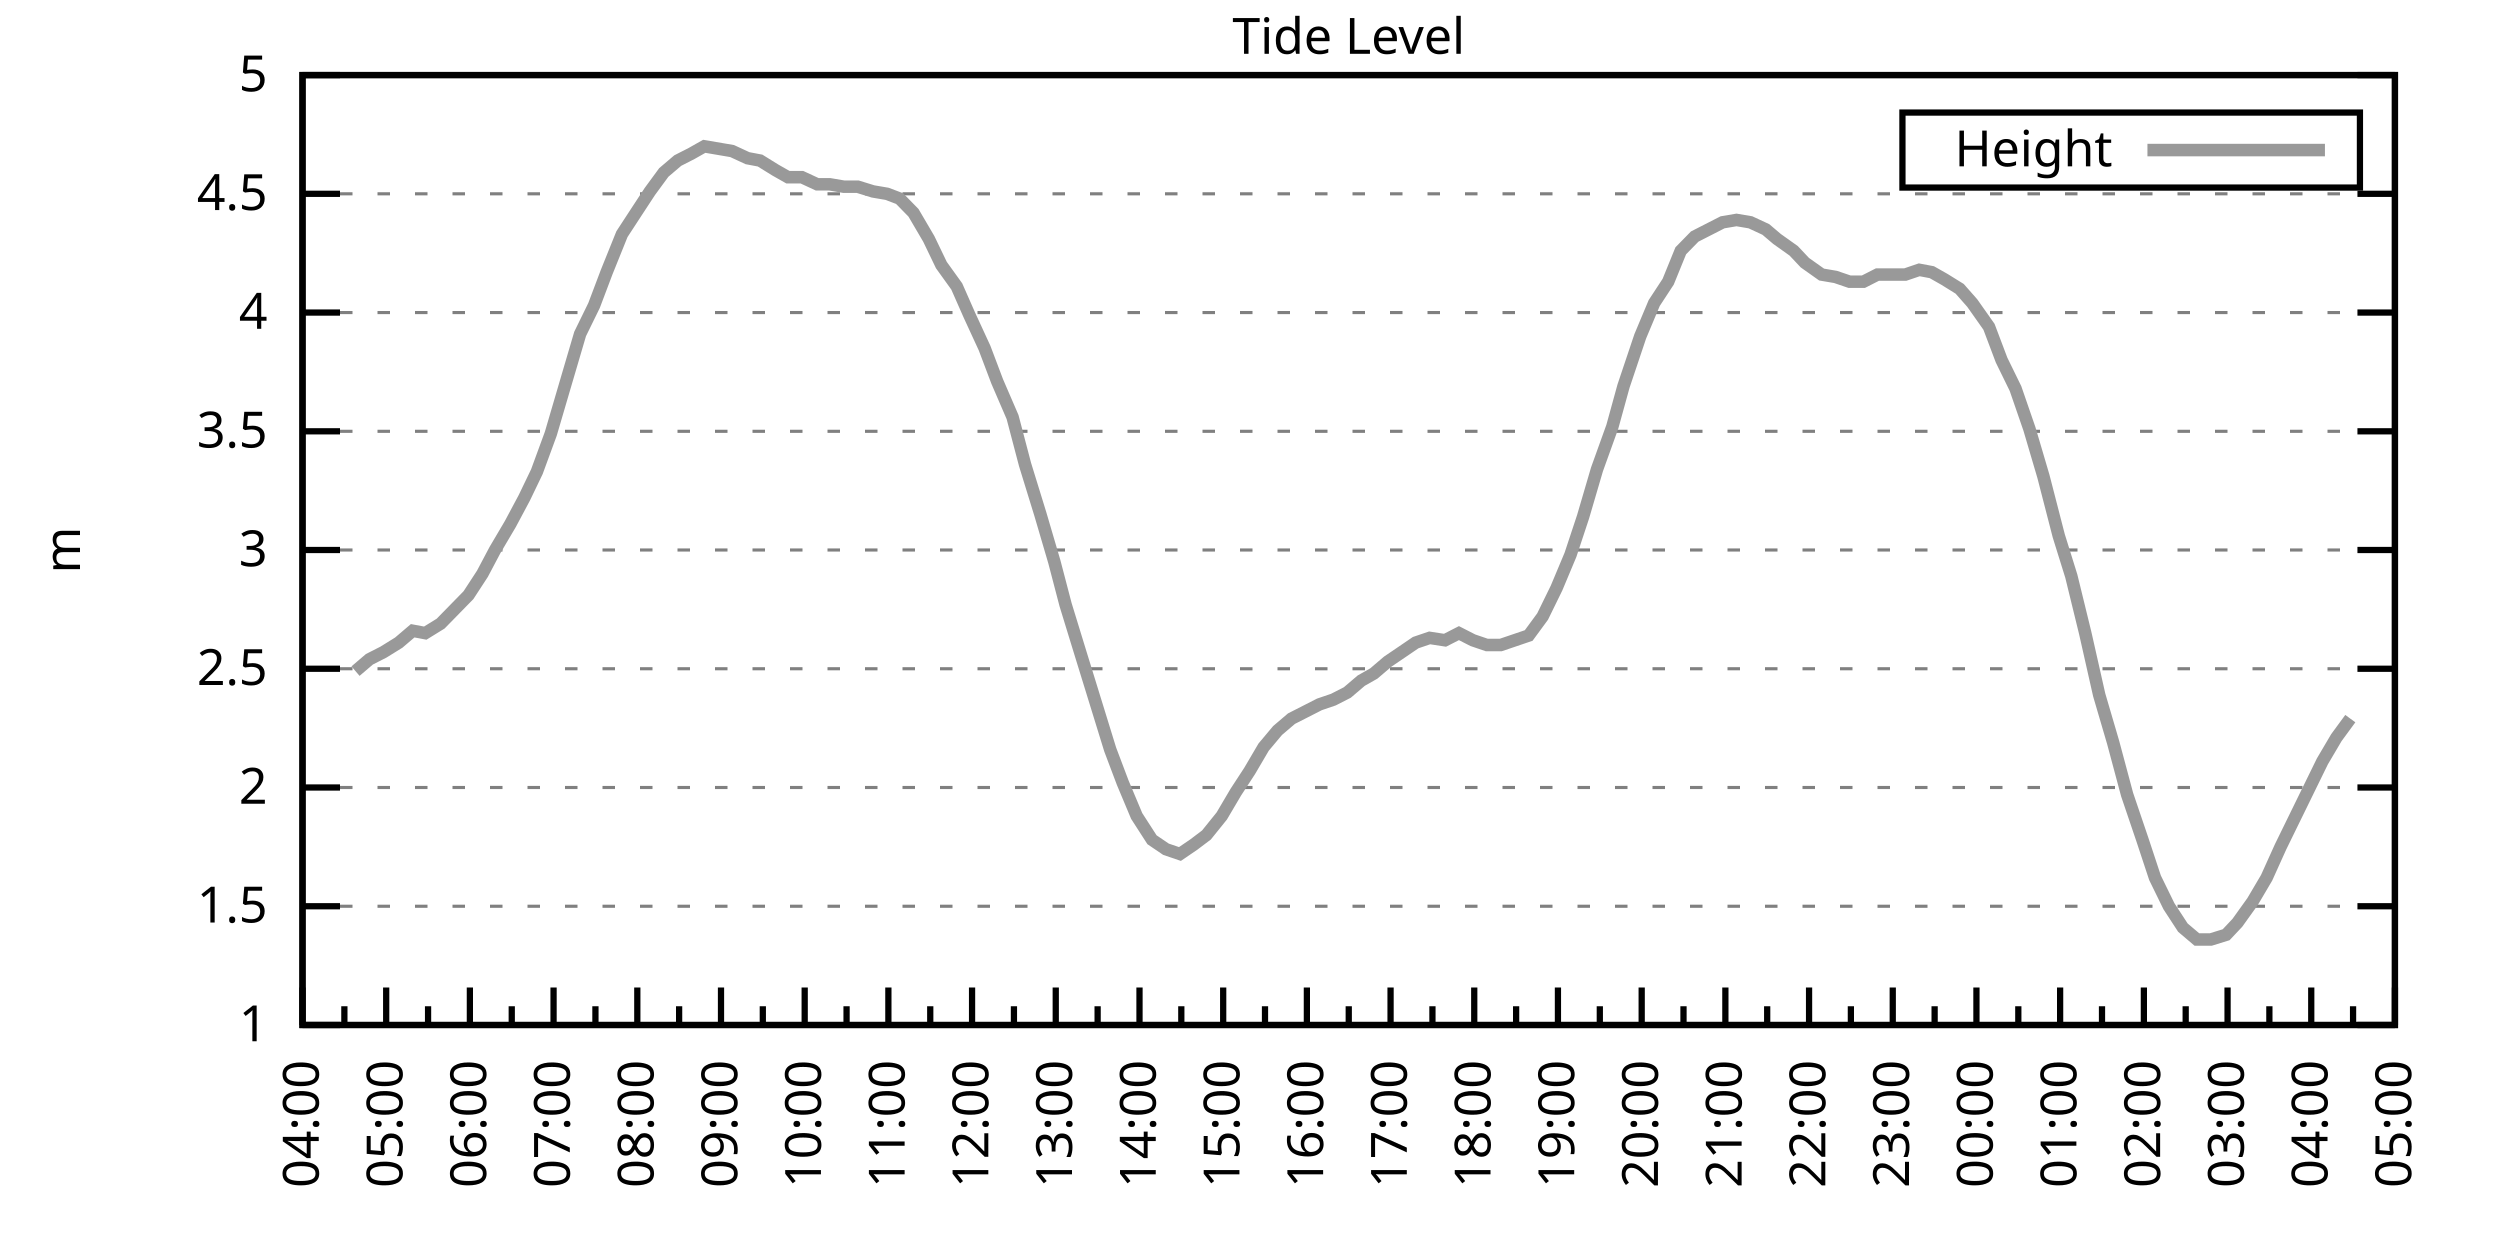
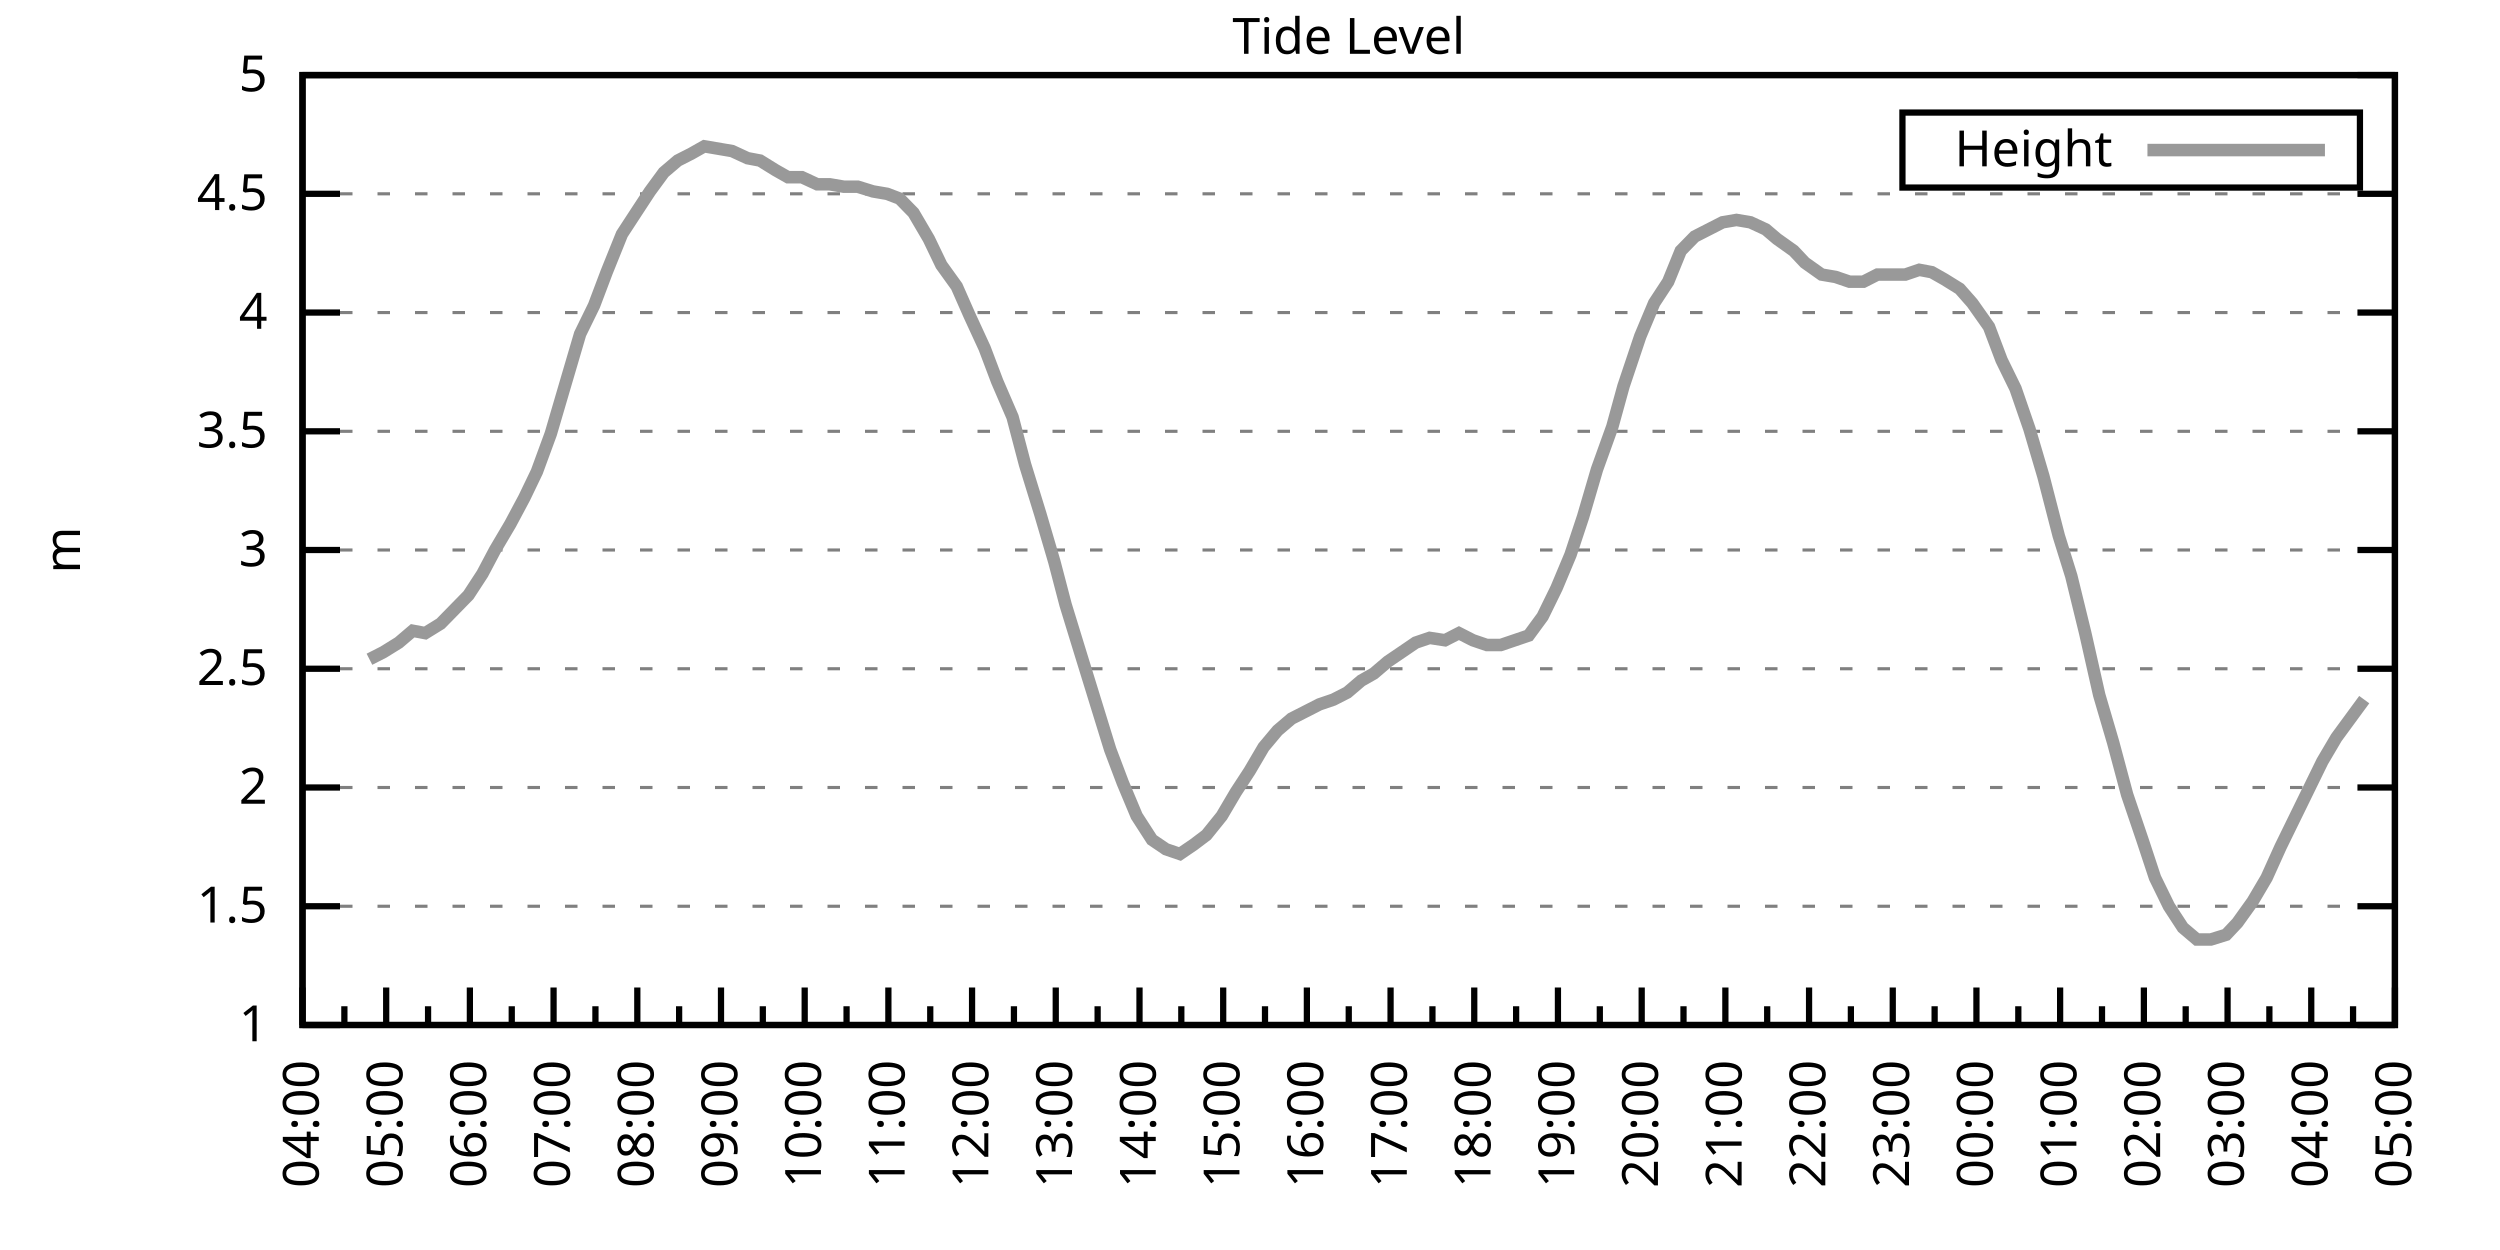
<svg xmlns="http://www.w3.org/2000/svg" xmlns:xlink="http://www.w3.org/1999/xlink" width="400" height="200" viewBox="0 0 400 200">
  <g id="gnuplot_canvas">
    <rect x="0" y="0" width="400" height="200" fill="none" />
    <defs>
      <circle id="gpDot" r="0.5" stroke-width="0.5" stroke="currentColor" />
      <path id="gpPt0" stroke-width="0.333" stroke="currentColor" d="M-1,0 h2 M0,-1 v2" />
      <path id="gpPt1" stroke-width="0.333" stroke="currentColor" d="M-1,-1 L1,1 M1,-1 L-1,1" />
      <path id="gpPt2" stroke-width="0.333" stroke="currentColor" d="M-1,0 L1,0 M0,-1 L0,1 M-1,-1 L1,1 M-1,1 L1,-1" />
      <rect id="gpPt3" stroke-width="0.333" stroke="currentColor" x="-1" y="-1" width="2" height="2" />
      <rect id="gpPt4" stroke-width="0.333" stroke="currentColor" fill="currentColor" x="-1" y="-1" width="2" height="2" />
      <circle id="gpPt5" stroke-width="0.333" stroke="currentColor" cx="0" cy="0" r="1" />
      <use xlink:href="#gpPt5" id="gpPt6" fill="currentColor" stroke="none" />
      <path id="gpPt7" stroke-width="0.333" stroke="currentColor" d="M0,-1.33 L-1.33,0.67 L1.33,0.67 z" />
      <use xlink:href="#gpPt7" id="gpPt8" fill="currentColor" stroke="none" />
      <use xlink:href="#gpPt7" id="gpPt9" stroke="currentColor" transform="rotate(180)" />
      <use xlink:href="#gpPt9" id="gpPt10" fill="currentColor" stroke="none" />
      <use xlink:href="#gpPt3" id="gpPt11" stroke="currentColor" transform="rotate(45)" />
      <use xlink:href="#gpPt11" id="gpPt12" fill="currentColor" stroke="none" />
      <path id="gpPt13" stroke-width="0.333" stroke="currentColor" d="M0,1.330 L1.265,0.411 L0.782,-1.067 L-0.782,-1.076 L-1.265,0.411 z" />
      <use xlink:href="#gpPt13" id="gpPt14" fill="currentColor" stroke="none" />
      <filter id="textbox" filterUnits="objectBoundingBox" x="0" y="0" height="1" width="1">
        <feFlood flood-color="white" flood-opacity="1" result="bgnd" />
        <feComposite in="SourceGraphic" in2="bgnd" operator="atop" />
      </filter>
      <filter id="greybox" filterUnits="objectBoundingBox" x="0" y="0" height="1" width="1">
        <feFlood flood-color="lightgrey" flood-opacity="1" result="grey" />
        <feComposite in="SourceGraphic" in2="grey" operator="atop" />
      </filter>
    </defs>
    <g fill="none" color="white" stroke="currentColor" stroke-width="1.00" stroke-linecap="butt" stroke-linejoin="miter">
</g>
    <g fill="none" color="black" stroke="currentColor" stroke-width="1.00" stroke-linecap="butt" stroke-linejoin="miter">
      <g stroke="none" shape-rendering="crispEdges">
        <polygon fill="rgb(255, 255, 255)" points="48.40,164.00 383.18,164.00 383.18,12.02 48.40,12.02 " />
      </g>
    </g>
    <g fill="none" color="black" stroke="currentColor" stroke-width="1.00" stroke-linecap="butt" stroke-linejoin="miter">
</g>
    <g fill="none" color="black" stroke="black" stroke-width="0.50" stroke-linecap="butt" stroke-linejoin="miter">
</g>
    <g fill="none" color="gray" stroke="currentColor" stroke-width="0.50" stroke-linecap="butt" stroke-linejoin="miter">
      <path stroke="gray" stroke-dasharray="2,4" class="gridline" d="M48.40,164.00 L383.19,164.00  " />
    </g>
    <g fill="none" color="gray" stroke="gray" stroke-width="1.00" stroke-linecap="butt" stroke-linejoin="miter">
</g>
    <g fill="none" color="black" stroke="currentColor" stroke-width="1.00" stroke-linecap="butt" stroke-linejoin="miter">
      <path stroke="black" d="M48.40,164.00 L54.40,164.00 M383.19,164.00 L377.19,164.00  " />
      <g transform="translate(42.80,166.60)" stroke="none" fill="black" font-family="Sans" font-size="8.00" text-anchor="end">
        <text>
          <tspan font-family="Sans"> 1</tspan>
        </text>
      </g>
    </g>
    <g fill="none" color="black" stroke="currentColor" stroke-width="1.00" stroke-linecap="butt" stroke-linejoin="miter">
</g>
    <g fill="none" color="black" stroke="black" stroke-width="0.50" stroke-linecap="butt" stroke-linejoin="miter">
</g>
    <g fill="none" color="gray" stroke="currentColor" stroke-width="0.50" stroke-linecap="butt" stroke-linejoin="miter">
      <path stroke="gray" stroke-dasharray="2,4" class="gridline" d="M48.40,145.00 L383.19,145.00  " />
    </g>
    <g fill="none" color="gray" stroke="gray" stroke-width="1.00" stroke-linecap="butt" stroke-linejoin="miter">
</g>
    <g fill="none" color="black" stroke="currentColor" stroke-width="1.00" stroke-linecap="butt" stroke-linejoin="miter">
      <path stroke="black" d="M48.40,145.00 L54.40,145.00 M383.19,145.00 L377.19,145.00  " />
      <g transform="translate(42.80,147.60)" stroke="none" fill="black" font-family="Sans" font-size="8.00" text-anchor="end">
        <text>
          <tspan font-family="Sans"> 1.5</tspan>
        </text>
      </g>
    </g>
    <g fill="none" color="black" stroke="currentColor" stroke-width="1.00" stroke-linecap="butt" stroke-linejoin="miter">
</g>
    <g fill="none" color="black" stroke="black" stroke-width="0.50" stroke-linecap="butt" stroke-linejoin="miter">
</g>
    <g fill="none" color="gray" stroke="currentColor" stroke-width="0.50" stroke-linecap="butt" stroke-linejoin="miter">
      <path stroke="gray" stroke-dasharray="2,4" class="gridline" d="M48.40,126.00 L383.19,126.00  " />
    </g>
    <g fill="none" color="gray" stroke="gray" stroke-width="1.00" stroke-linecap="butt" stroke-linejoin="miter">
</g>
    <g fill="none" color="black" stroke="currentColor" stroke-width="1.00" stroke-linecap="butt" stroke-linejoin="miter">
      <path stroke="black" d="M48.40,126.00 L54.40,126.00 M383.19,126.00 L377.19,126.00  " />
      <g transform="translate(42.80,128.60)" stroke="none" fill="black" font-family="Sans" font-size="8.00" text-anchor="end">
        <text>
          <tspan font-family="Sans"> 2</tspan>
        </text>
      </g>
    </g>
    <g fill="none" color="black" stroke="currentColor" stroke-width="1.00" stroke-linecap="butt" stroke-linejoin="miter">
</g>
    <g fill="none" color="black" stroke="black" stroke-width="0.50" stroke-linecap="butt" stroke-linejoin="miter">
</g>
    <g fill="none" color="gray" stroke="currentColor" stroke-width="0.50" stroke-linecap="butt" stroke-linejoin="miter">
      <path stroke="gray" stroke-dasharray="2,4" class="gridline" d="M48.40,107.00 L383.19,107.00  " />
    </g>
    <g fill="none" color="gray" stroke="gray" stroke-width="1.00" stroke-linecap="butt" stroke-linejoin="miter">
</g>
    <g fill="none" color="black" stroke="currentColor" stroke-width="1.00" stroke-linecap="butt" stroke-linejoin="miter">
      <path stroke="black" d="M48.40,107.00 L54.40,107.00 M383.19,107.00 L377.19,107.00  " />
      <g transform="translate(42.80,109.60)" stroke="none" fill="black" font-family="Sans" font-size="8.00" text-anchor="end">
        <text>
          <tspan font-family="Sans"> 2.5</tspan>
        </text>
      </g>
    </g>
    <g fill="none" color="black" stroke="currentColor" stroke-width="1.00" stroke-linecap="butt" stroke-linejoin="miter">
</g>
    <g fill="none" color="black" stroke="black" stroke-width="0.50" stroke-linecap="butt" stroke-linejoin="miter">
</g>
    <g fill="none" color="gray" stroke="currentColor" stroke-width="0.50" stroke-linecap="butt" stroke-linejoin="miter">
      <path stroke="gray" stroke-dasharray="2,4" class="gridline" d="M48.40,88.00 L383.19,88.00  " />
    </g>
    <g fill="none" color="gray" stroke="gray" stroke-width="1.00" stroke-linecap="butt" stroke-linejoin="miter">
</g>
    <g fill="none" color="black" stroke="currentColor" stroke-width="1.00" stroke-linecap="butt" stroke-linejoin="miter">
      <path stroke="black" d="M48.40,88.00 L54.40,88.00 M383.19,88.00 L377.19,88.00  " />
      <g transform="translate(42.80,90.60)" stroke="none" fill="black" font-family="Sans" font-size="8.00" text-anchor="end">
        <text>
          <tspan font-family="Sans"> 3</tspan>
        </text>
      </g>
    </g>
    <g fill="none" color="black" stroke="currentColor" stroke-width="1.00" stroke-linecap="butt" stroke-linejoin="miter">
</g>
    <g fill="none" color="black" stroke="black" stroke-width="0.50" stroke-linecap="butt" stroke-linejoin="miter">
</g>
    <g fill="none" color="gray" stroke="currentColor" stroke-width="0.50" stroke-linecap="butt" stroke-linejoin="miter">
      <path stroke="gray" stroke-dasharray="2,4" class="gridline" d="M48.40,69.01 L383.19,69.01  " />
    </g>
    <g fill="none" color="gray" stroke="gray" stroke-width="1.00" stroke-linecap="butt" stroke-linejoin="miter">
</g>
    <g fill="none" color="black" stroke="currentColor" stroke-width="1.00" stroke-linecap="butt" stroke-linejoin="miter">
      <path stroke="black" d="M48.40,69.01 L54.40,69.01 M383.19,69.01 L377.19,69.01  " />
      <g transform="translate(42.80,71.61)" stroke="none" fill="black" font-family="Sans" font-size="8.00" text-anchor="end">
        <text>
          <tspan font-family="Sans"> 3.5</tspan>
        </text>
      </g>
    </g>
    <g fill="none" color="black" stroke="currentColor" stroke-width="1.00" stroke-linecap="butt" stroke-linejoin="miter">
</g>
    <g fill="none" color="black" stroke="black" stroke-width="0.50" stroke-linecap="butt" stroke-linejoin="miter">
</g>
    <g fill="none" color="gray" stroke="currentColor" stroke-width="0.50" stroke-linecap="butt" stroke-linejoin="miter">
      <path stroke="gray" stroke-dasharray="2,4" class="gridline" d="M48.40,50.01 L383.19,50.01  " />
    </g>
    <g fill="none" color="gray" stroke="gray" stroke-width="1.00" stroke-linecap="butt" stroke-linejoin="miter">
</g>
    <g fill="none" color="black" stroke="currentColor" stroke-width="1.00" stroke-linecap="butt" stroke-linejoin="miter">
      <path stroke="black" d="M48.40,50.01 L54.40,50.01 M383.19,50.01 L377.19,50.01  " />
      <g transform="translate(42.80,52.61)" stroke="none" fill="black" font-family="Sans" font-size="8.00" text-anchor="end">
        <text>
          <tspan font-family="Sans"> 4</tspan>
        </text>
      </g>
    </g>
    <g fill="none" color="black" stroke="currentColor" stroke-width="1.00" stroke-linecap="butt" stroke-linejoin="miter">
</g>
    <g fill="none" color="black" stroke="black" stroke-width="0.50" stroke-linecap="butt" stroke-linejoin="miter">
</g>
    <g fill="none" color="gray" stroke="currentColor" stroke-width="0.50" stroke-linecap="butt" stroke-linejoin="miter">
      <path stroke="gray" stroke-dasharray="2,4" class="gridline" d="M48.40,31.01 L383.19,31.01  " />
    </g>
    <g fill="none" color="gray" stroke="gray" stroke-width="1.00" stroke-linecap="butt" stroke-linejoin="miter">
</g>
    <g fill="none" color="black" stroke="currentColor" stroke-width="1.00" stroke-linecap="butt" stroke-linejoin="miter">
      <path stroke="black" d="M48.40,31.01 L54.40,31.01 M383.19,31.01 L377.19,31.01  " />
      <g transform="translate(42.80,33.61)" stroke="none" fill="black" font-family="Sans" font-size="8.00" text-anchor="end">
        <text>
          <tspan font-family="Sans"> 4.5</tspan>
        </text>
      </g>
    </g>
    <g fill="none" color="black" stroke="currentColor" stroke-width="1.00" stroke-linecap="butt" stroke-linejoin="miter">
</g>
    <g fill="none" color="black" stroke="black" stroke-width="0.50" stroke-linecap="butt" stroke-linejoin="miter">
</g>
    <g fill="none" color="gray" stroke="currentColor" stroke-width="0.50" stroke-linecap="butt" stroke-linejoin="miter">
      <path stroke="gray" stroke-dasharray="2,4" class="gridline" d="M48.40,12.01 L383.19,12.01  " />
    </g>
    <g fill="none" color="gray" stroke="gray" stroke-width="1.00" stroke-linecap="butt" stroke-linejoin="miter">
</g>
    <g fill="none" color="black" stroke="currentColor" stroke-width="1.00" stroke-linecap="butt" stroke-linejoin="miter">
      <path stroke="black" d="M48.40,12.01 L54.40,12.01 M383.19,12.01 L377.19,12.01  " />
      <g transform="translate(42.80,14.61)" stroke="none" fill="black" font-family="Sans" font-size="8.00" text-anchor="end">
        <text>
          <tspan font-family="Sans"> 5</tspan>
        </text>
      </g>
    </g>
    <g fill="none" color="black" stroke="currentColor" stroke-width="1.00" stroke-linecap="butt" stroke-linejoin="miter">
      <path stroke="black" d="M48.40,164.00 L48.40,158.00  " />
      <g transform="translate(51.00,169.60) rotate(270)" stroke="none" fill="black" font-family="Sans" font-size="8.00" text-anchor="end">
        <text>
          <tspan font-family="Sans">04:00</tspan>
        </text>
      </g>
    </g>
    <g fill="none" color="black" stroke="currentColor" stroke-width="1.00" stroke-linecap="butt" stroke-linejoin="miter">
      <path stroke="black" d="M55.10,164.00 L55.10,161.00 M61.79,164.00 L61.79,158.00  " />
      <g transform="translate(64.39,169.60) rotate(270)" stroke="none" fill="black" font-family="Sans" font-size="8.00" text-anchor="end">
        <text>
          <tspan font-family="Sans">05:00</tspan>
        </text>
      </g>
    </g>
    <g fill="none" color="black" stroke="currentColor" stroke-width="1.00" stroke-linecap="butt" stroke-linejoin="miter">
      <path stroke="black" d="M68.49,164.00 L68.49,161.00 M75.18,164.00 L75.18,158.00  " />
      <g transform="translate(77.78,169.60) rotate(270)" stroke="none" fill="black" font-family="Sans" font-size="8.00" text-anchor="end">
        <text>
          <tspan font-family="Sans">06:00</tspan>
        </text>
      </g>
    </g>
    <g fill="none" color="black" stroke="currentColor" stroke-width="1.00" stroke-linecap="butt" stroke-linejoin="miter">
      <path stroke="black" d="M81.88,164.00 L81.88,161.00 M88.57,164.00 L88.57,158.00  " />
      <g transform="translate(91.17,169.60) rotate(270)" stroke="none" fill="black" font-family="Sans" font-size="8.00" text-anchor="end">
        <text>
          <tspan font-family="Sans">07:00</tspan>
        </text>
      </g>
    </g>
    <g fill="none" color="black" stroke="currentColor" stroke-width="1.00" stroke-linecap="butt" stroke-linejoin="miter">
      <path stroke="black" d="M95.27,164.00 L95.27,161.00 M101.97,164.00 L101.97,158.00  " />
      <g transform="translate(104.57,169.60) rotate(270)" stroke="none" fill="black" font-family="Sans" font-size="8.00" text-anchor="end">
        <text>
          <tspan font-family="Sans">08:00</tspan>
        </text>
      </g>
    </g>
    <g fill="none" color="black" stroke="currentColor" stroke-width="1.00" stroke-linecap="butt" stroke-linejoin="miter">
      <path stroke="black" d="M108.66,164.00 L108.66,161.00 M115.36,164.00 L115.36,158.00  " />
      <g transform="translate(117.96,169.60) rotate(270)" stroke="none" fill="black" font-family="Sans" font-size="8.00" text-anchor="end">
        <text>
          <tspan font-family="Sans">09:00</tspan>
        </text>
      </g>
    </g>
    <g fill="none" color="black" stroke="currentColor" stroke-width="1.00" stroke-linecap="butt" stroke-linejoin="miter">
      <path stroke="black" d="M122.05,164.00 L122.05,161.00 M128.75,164.00 L128.75,158.00  " />
      <g transform="translate(131.35,169.60) rotate(270)" stroke="none" fill="black" font-family="Sans" font-size="8.00" text-anchor="end">
        <text>
          <tspan font-family="Sans">10:00</tspan>
        </text>
      </g>
    </g>
    <g fill="none" color="black" stroke="currentColor" stroke-width="1.00" stroke-linecap="butt" stroke-linejoin="miter">
      <path stroke="black" d="M135.45,164.00 L135.45,161.00 M142.14,164.00 L142.14,158.00  " />
      <g transform="translate(144.74,169.60) rotate(270)" stroke="none" fill="black" font-family="Sans" font-size="8.00" text-anchor="end">
        <text>
          <tspan font-family="Sans">11:00</tspan>
        </text>
      </g>
    </g>
    <g fill="none" color="black" stroke="currentColor" stroke-width="1.00" stroke-linecap="butt" stroke-linejoin="miter">
      <path stroke="black" d="M148.84,164.00 L148.84,161.00 M155.53,164.00 L155.53,158.00  " />
      <g transform="translate(158.13,169.60) rotate(270)" stroke="none" fill="black" font-family="Sans" font-size="8.00" text-anchor="end">
        <text>
          <tspan font-family="Sans">12:00</tspan>
        </text>
      </g>
    </g>
    <g fill="none" color="black" stroke="currentColor" stroke-width="1.00" stroke-linecap="butt" stroke-linejoin="miter">
      <path stroke="black" d="M162.23,164.00 L162.23,161.00 M168.92,164.00 L168.92,158.00  " />
      <g transform="translate(171.52,169.60) rotate(270)" stroke="none" fill="black" font-family="Sans" font-size="8.00" text-anchor="end">
        <text>
          <tspan font-family="Sans">13:00</tspan>
        </text>
      </g>
    </g>
    <g fill="none" color="black" stroke="currentColor" stroke-width="1.00" stroke-linecap="butt" stroke-linejoin="miter">
      <path stroke="black" d="M175.62,164.00 L175.62,161.00 M182.32,164.00 L182.32,158.00  " />
      <g transform="translate(184.92,169.60) rotate(270)" stroke="none" fill="black" font-family="Sans" font-size="8.00" text-anchor="end">
        <text>
          <tspan font-family="Sans">14:00</tspan>
        </text>
      </g>
    </g>
    <g fill="none" color="black" stroke="currentColor" stroke-width="1.00" stroke-linecap="butt" stroke-linejoin="miter">
      <path stroke="black" d="M189.01,164.00 L189.01,161.00 M195.71,164.00 L195.71,158.00  " />
      <g transform="translate(198.31,169.60) rotate(270)" stroke="none" fill="black" font-family="Sans" font-size="8.00" text-anchor="end">
        <text>
          <tspan font-family="Sans">15:00</tspan>
        </text>
      </g>
    </g>
    <g fill="none" color="black" stroke="currentColor" stroke-width="1.00" stroke-linecap="butt" stroke-linejoin="miter">
      <path stroke="black" d="M202.40,164.00 L202.40,161.00 M209.10,164.00 L209.10,158.00  " />
      <g transform="translate(211.70,169.60) rotate(270)" stroke="none" fill="black" font-family="Sans" font-size="8.00" text-anchor="end">
        <text>
          <tspan font-family="Sans">16:00</tspan>
        </text>
      </g>
    </g>
    <g fill="none" color="black" stroke="currentColor" stroke-width="1.00" stroke-linecap="butt" stroke-linejoin="miter">
      <path stroke="black" d="M215.80,164.00 L215.80,161.00 M222.49,164.00 L222.49,158.00  " />
      <g transform="translate(225.09,169.60) rotate(270)" stroke="none" fill="black" font-family="Sans" font-size="8.00" text-anchor="end">
        <text>
          <tspan font-family="Sans">17:00</tspan>
        </text>
      </g>
    </g>
    <g fill="none" color="black" stroke="currentColor" stroke-width="1.00" stroke-linecap="butt" stroke-linejoin="miter">
      <path stroke="black" d="M229.19,164.00 L229.19,161.00 M235.88,164.00 L235.88,158.00  " />
      <g transform="translate(238.48,169.60) rotate(270)" stroke="none" fill="black" font-family="Sans" font-size="8.00" text-anchor="end">
        <text>
          <tspan font-family="Sans">18:00</tspan>
        </text>
      </g>
    </g>
    <g fill="none" color="black" stroke="currentColor" stroke-width="1.00" stroke-linecap="butt" stroke-linejoin="miter">
      <path stroke="black" d="M242.58,164.00 L242.58,161.00 M249.27,164.00 L249.27,158.00  " />
      <g transform="translate(251.87,169.60) rotate(270)" stroke="none" fill="black" font-family="Sans" font-size="8.00" text-anchor="end">
        <text>
          <tspan font-family="Sans">19:00</tspan>
        </text>
      </g>
    </g>
    <g fill="none" color="black" stroke="currentColor" stroke-width="1.00" stroke-linecap="butt" stroke-linejoin="miter">
      <path stroke="black" d="M255.97,164.00 L255.97,161.00 M262.67,164.00 L262.67,158.00  " />
      <g transform="translate(265.27,169.60) rotate(270)" stroke="none" fill="black" font-family="Sans" font-size="8.00" text-anchor="end">
        <text>
          <tspan font-family="Sans">20:00</tspan>
        </text>
      </g>
    </g>
    <g fill="none" color="black" stroke="currentColor" stroke-width="1.00" stroke-linecap="butt" stroke-linejoin="miter">
      <path stroke="black" d="M269.36,164.00 L269.36,161.00 M276.06,164.00 L276.06,158.00  " />
      <g transform="translate(278.66,169.60) rotate(270)" stroke="none" fill="black" font-family="Sans" font-size="8.00" text-anchor="end">
        <text>
          <tspan font-family="Sans">21:00</tspan>
        </text>
      </g>
    </g>
    <g fill="none" color="black" stroke="currentColor" stroke-width="1.00" stroke-linecap="butt" stroke-linejoin="miter">
      <path stroke="black" d="M282.75,164.00 L282.75,161.00 M289.45,164.00 L289.45,158.00  " />
      <g transform="translate(292.05,169.60) rotate(270)" stroke="none" fill="black" font-family="Sans" font-size="8.00" text-anchor="end">
        <text>
          <tspan font-family="Sans">22:00</tspan>
        </text>
      </g>
    </g>
    <g fill="none" color="black" stroke="currentColor" stroke-width="1.00" stroke-linecap="butt" stroke-linejoin="miter">
      <path stroke="black" d="M296.14,164.00 L296.14,161.00 M302.84,164.00 L302.84,158.00  " />
      <g transform="translate(305.44,169.60) rotate(270)" stroke="none" fill="black" font-family="Sans" font-size="8.00" text-anchor="end">
        <text>
          <tspan font-family="Sans">23:00</tspan>
        </text>
      </g>
    </g>
    <g fill="none" color="black" stroke="currentColor" stroke-width="1.00" stroke-linecap="butt" stroke-linejoin="miter">
      <path stroke="black" d="M309.54,164.00 L309.54,161.00 M316.23,164.00 L316.23,158.00  " />
      <g transform="translate(318.83,169.60) rotate(270)" stroke="none" fill="black" font-family="Sans" font-size="8.00" text-anchor="end">
        <text>
          <tspan font-family="Sans">00:00</tspan>
        </text>
      </g>
    </g>
    <g fill="none" color="black" stroke="currentColor" stroke-width="1.00" stroke-linecap="butt" stroke-linejoin="miter">
      <path stroke="black" d="M322.93,164.00 L322.93,161.00 M329.62,164.00 L329.62,158.00  " />
      <g transform="translate(332.22,169.60) rotate(270)" stroke="none" fill="black" font-family="Sans" font-size="8.00" text-anchor="end">
        <text>
          <tspan font-family="Sans">01:00</tspan>
        </text>
      </g>
    </g>
    <g fill="none" color="black" stroke="currentColor" stroke-width="1.00" stroke-linecap="butt" stroke-linejoin="miter">
      <path stroke="black" d="M336.32,164.00 L336.32,161.00 M343.02,164.00 L343.02,158.00  " />
      <g transform="translate(345.62,169.60) rotate(270)" stroke="none" fill="black" font-family="Sans" font-size="8.00" text-anchor="end">
        <text>
          <tspan font-family="Sans">02:00</tspan>
        </text>
      </g>
    </g>
    <g fill="none" color="black" stroke="currentColor" stroke-width="1.00" stroke-linecap="butt" stroke-linejoin="miter">
      <path stroke="black" d="M349.71,164.00 L349.71,161.00 M356.41,164.00 L356.41,158.00  " />
      <g transform="translate(359.01,169.60) rotate(270)" stroke="none" fill="black" font-family="Sans" font-size="8.00" text-anchor="end">
        <text>
          <tspan font-family="Sans">03:00</tspan>
        </text>
      </g>
    </g>
    <g fill="none" color="black" stroke="currentColor" stroke-width="1.00" stroke-linecap="butt" stroke-linejoin="miter">
      <path stroke="black" d="M363.10,164.00 L363.10,161.00 M369.80,164.00 L369.80,158.00  " />
      <g transform="translate(372.40,169.60) rotate(270)" stroke="none" fill="black" font-family="Sans" font-size="8.00" text-anchor="end">
        <text>
          <tspan font-family="Sans">04:00</tspan>
        </text>
      </g>
    </g>
    <g fill="none" color="black" stroke="currentColor" stroke-width="1.00" stroke-linecap="butt" stroke-linejoin="miter">
      <path stroke="black" d="M376.49,164.00 L376.49,161.00 M383.19,164.00 L383.19,158.00  " />
      <g transform="translate(385.79,169.60) rotate(270)" stroke="none" fill="black" font-family="Sans" font-size="8.00" text-anchor="end">
        <text>
          <tspan font-family="Sans">05:00</tspan>
        </text>
      </g>
    </g>
    <g fill="none" color="black" stroke="currentColor" stroke-width="1.00" stroke-linecap="butt" stroke-linejoin="miter">
</g>
    <g fill="none" color="black" stroke="currentColor" stroke-width="1.00" stroke-linecap="butt" stroke-linejoin="miter">
      <path stroke="black" d="M48.40,12.01 L48.40,164.00 L383.19,164.00 L383.19,12.01 L48.40,12.01 Z  " />
    </g>
    <g fill="none" color="black" stroke="currentColor" stroke-width="1.00" stroke-linecap="butt" stroke-linejoin="miter">
      <g transform="translate(12.80,88.01) rotate(270)" stroke="none" fill="black" font-family="Sans" font-size="8.00" text-anchor="middle">
        <text>
          <tspan font-family="Sans">m</tspan>
        </text>
      </g>
    </g>
    <g fill="none" color="black" stroke="currentColor" stroke-width="1.00" stroke-linecap="butt" stroke-linejoin="miter">
</g>
    <g fill="none" color="black" stroke="currentColor" stroke-width="1.00" stroke-linecap="butt" stroke-linejoin="miter">
      <path stroke="black" d="M304.39,30.01 L304.39,18.01 L377.59,18.01 L377.59,30.01 L304.39,30.01 Z  " />
    </g>
    <g id="Tide_level_plot_1">
      <g fill="none" color="white" stroke="black" stroke-width="2.00" stroke-linecap="butt" stroke-linejoin="miter">
</g>
      <g fill="none" color="black" stroke="currentColor" stroke-width="2.00" stroke-linecap="butt" stroke-linejoin="miter">
        <g transform="translate(337.99,26.61)" stroke="none" fill="black" font-family="Sans" font-size="8.00" text-anchor="end">
          <text>
            <tspan font-family="Sans">Height</tspan>
          </text>
        </g>
      </g>
      <g fill="none" color="black" stroke="currentColor" stroke-width="2.00" stroke-linecap="butt" stroke-linejoin="miter">
-         <path stroke="rgb(153, 153, 153)" d="M343.59,24.01 L371.99,24.01 M56.88,107.38 L59.11,105.48 L61.35,104.34 L63.80,102.82 L66.03,100.92 L68.04,101.30   L70.50,99.78 L72.73,97.50 L74.96,95.22 L77.19,91.80 L79.20,88.00 L81.66,83.83 L83.89,79.65 L85.90,75.47   L88.13,69.39 L90.36,61.79 L92.82,53.43 L95.05,48.87 L97.06,43.55 L99.51,37.47 L101.74,34.05 L103.98,30.63   L106.21,27.59 L108.44,25.69 L110.67,24.55 L112.68,23.41 L114.91,23.79 L117.14,24.17 L119.60,25.31 L121.61,25.69   L124.06,27.21 L126.07,28.35 L128.30,28.35 L130.76,29.49 L132.77,29.49 L135.00,29.87 L137.23,29.87 L139.69,30.63   L141.92,31.01 L143.93,31.77 L146.16,34.05 L148.61,38.23 L150.62,42.41 L153.08,45.83 L155.09,50.39 L157.54,55.71   L159.55,61.03 L162.01,66.73 L164.01,74.33 L166.47,82.31 L168.70,89.90 L170.49,96.74 L172.94,104.72 L177.63,119.92   L179.64,125.24 L181.87,130.56 L184.32,134.36 L186.56,135.88 L188.79,136.64 L191.02,135.12 L193.03,133.60 L195.48,130.56   L197.72,126.76 L199.95,123.34 L202.18,119.54 L204.41,116.88 L206.64,114.98 L208.88,113.84 L211.11,112.70 L213.34,111.94   L215.57,110.80 L217.80,108.90 L219.81,107.76 L222.04,105.86 L224.28,104.34 L226.51,102.82 L228.74,102.06 L231.20,102.44   L233.43,101.30 L235.66,102.44 L237.89,103.20 L240.12,103.20 L242.36,102.44 L244.59,101.68 L246.82,98.64 L249.05,94.08   L251.28,88.76 L253.29,82.69 L255.52,75.09 L257.98,68.25 L259.76,61.79 L262.44,53.81 L264.67,48.49 L266.91,45.07   L268.92,40.13 L271.15,37.85 L273.38,36.71 L275.61,35.57 L277.84,35.19 L280.07,35.57 L282.53,36.71 L284.32,38.23   L286.99,40.13 L288.78,42.03 L291.46,43.93 L293.69,44.31 L295.92,45.07 L298.15,45.07 L300.39,43.93 L302.39,43.93   L304.85,43.93 L307.08,43.17 L309.09,43.55 L311.10,44.69 L313.55,46.21 L315.56,48.49 L318.24,52.29 L320.25,57.61   L322.48,62.17 L324.71,68.63 L326.95,76.23 L329.40,85.73 L331.41,92.18 L333.64,101.30 L335.87,111.18 L338.10,118.78   L340.34,127.14 L342.79,134.36 L344.80,140.44 L347.03,145.00 L349.26,148.42 L351.50,150.32 L353.73,150.32 L356.18,149.56   L357.97,147.66 L360.42,144.24 L362.66,140.44 L364.89,135.50 L367.12,130.94 L369.35,126.38 L371.58,121.82 L373.82,118.02   L376.05,114.98  " />
+         <path stroke="rgb(153, 153, 153)" d="M343.59,24.01 L371.99,24.01 M59.11,105.48 L61.35,104.34 L63.80,102.82 L66.03,100.92 L68.04,101.30 L70.50,99.78   L72.73,97.50 L74.96,95.22 L77.19,91.80 L79.20,88.00 L81.66,83.83 L83.89,79.65 L85.90,75.47 L88.13,69.39   L90.36,61.79 L92.82,53.43 L95.05,48.87 L97.06,43.55 L99.51,37.47 L101.74,34.05 L103.98,30.63 L106.21,27.59   L108.44,25.69 L110.67,24.55 L112.68,23.41 L114.91,23.79 L117.14,24.17 L119.60,25.31 L121.61,25.69 L124.06,27.21   L126.07,28.35 L128.30,28.35 L130.76,29.49 L132.77,29.49 L135.00,29.87 L137.23,29.87 L139.69,30.63 L141.92,31.01   L143.93,31.77 L146.16,34.05 L148.61,38.23 L150.62,42.41 L153.08,45.83 L155.09,50.39 L157.54,55.71 L159.55,61.03   L162.01,66.73 L164.01,74.33 L166.47,82.31 L168.70,89.90 L170.49,96.74 L172.94,104.72 L177.63,119.92 L179.64,125.24   L181.87,130.56 L184.32,134.36 L186.56,135.88 L188.79,136.64 L191.02,135.12 L193.03,133.60 L195.48,130.56 L197.72,126.76   L199.95,123.34 L202.18,119.54 L204.41,116.88 L206.64,114.98 L208.88,113.84 L211.11,112.70 L213.34,111.94 L215.57,110.80   L217.80,108.90 L219.81,107.76 L222.04,105.86 L224.28,104.34 L226.51,102.82 L228.74,102.06 L231.20,102.44 L233.43,101.30   L235.66,102.44 L237.89,103.20 L240.12,103.20 L242.36,102.44 L244.59,101.68 L246.82,98.64 L249.05,94.08 L251.28,88.76   L253.29,82.69 L255.52,75.09 L257.98,68.25 L259.76,61.79 L262.44,53.81 L264.67,48.49 L266.91,45.07 L268.92,40.13   L271.15,37.85 L273.38,36.71 L275.61,35.57 L277.84,35.19 L280.07,35.57 L282.53,36.71 L284.32,38.23 L286.99,40.13   L288.78,42.03 L291.46,43.93 L293.69,44.31 L295.92,45.07 L298.15,45.07 L300.39,43.93 L302.39,43.93 L304.85,43.93   L307.08,43.17 L309.09,43.55 L311.10,44.69 L313.55,46.21 L315.56,48.49 L318.24,52.29 L320.25,57.61 L322.48,62.17   L324.71,68.63 L326.95,76.23 L329.40,85.73 L331.41,92.18 L333.64,101.30 L335.87,111.18 L338.10,118.78 L340.34,127.14   L342.79,134.36 L344.80,140.44 L347.03,145.00 L349.26,148.42 L351.50,150.32 L353.73,150.32 L356.18,149.56 L357.97,147.66   L360.42,144.24 L362.66,140.44 L364.89,135.50 L367.12,130.94 L369.35,126.38 L371.58,121.82 L373.82,118.02 L376.05,114.98   L378.28,111.94  " />
      </g>
    </g>
    <g fill="none" color="black" stroke="currentColor" stroke-width="2.00" stroke-linecap="butt" stroke-linejoin="miter">
</g>
    <g fill="none" color="black" stroke="black" stroke-width="1.00" stroke-linecap="butt" stroke-linejoin="miter">
</g>
    <g fill="none" color="black" stroke="currentColor" stroke-width="1.00" stroke-linecap="butt" stroke-linejoin="miter">
      <path stroke="black" d="M48.40,12.01 L48.40,164.00 L383.19,164.00 L383.19,12.01 L48.40,12.01 Z  " />
    </g>
    <g fill="none" color="black" stroke="currentColor" stroke-width="1.00" stroke-linecap="butt" stroke-linejoin="miter">
      <g transform="translate(215.79,8.61)" stroke="none" fill="black" font-family="Sans" font-size="8.00" text-anchor="middle">
        <text>
          <tspan font-family="Sans">Tide Level</tspan>
        </text>
      </g>
    </g>
    <g fill="none" color="black" stroke="currentColor" stroke-width="1.00" stroke-linecap="butt" stroke-linejoin="miter">
</g>
  </g>
</svg>
